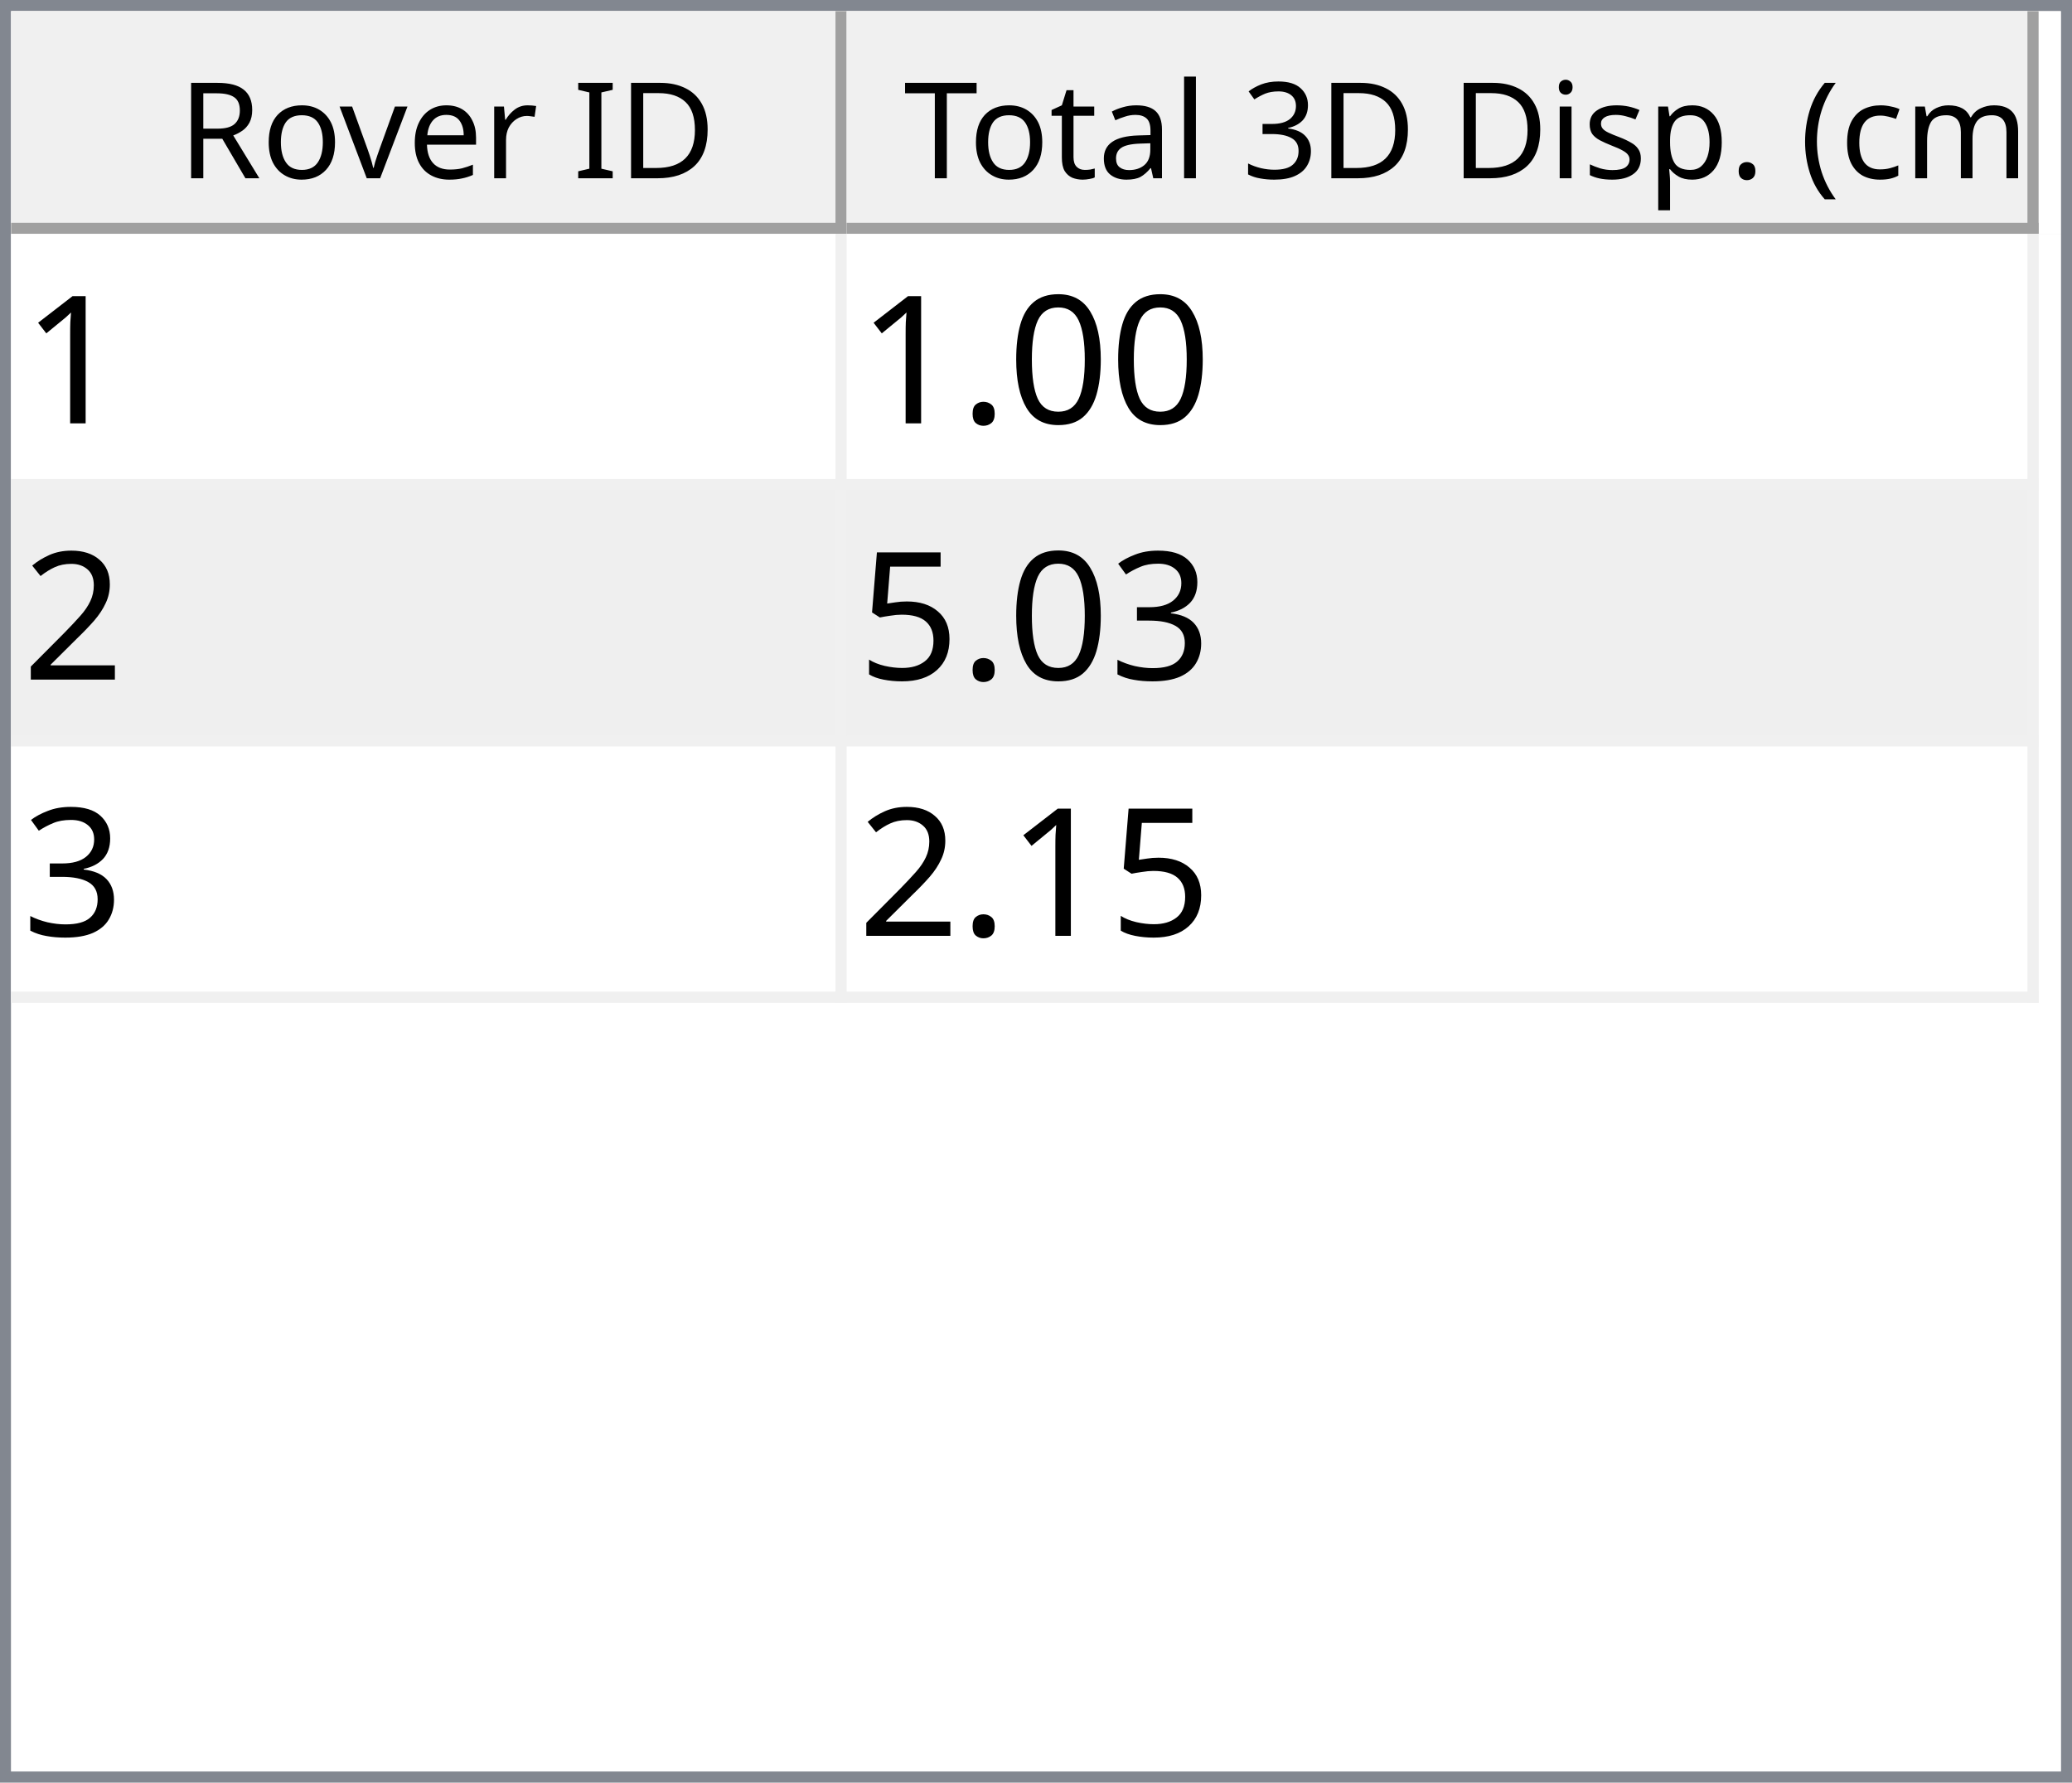
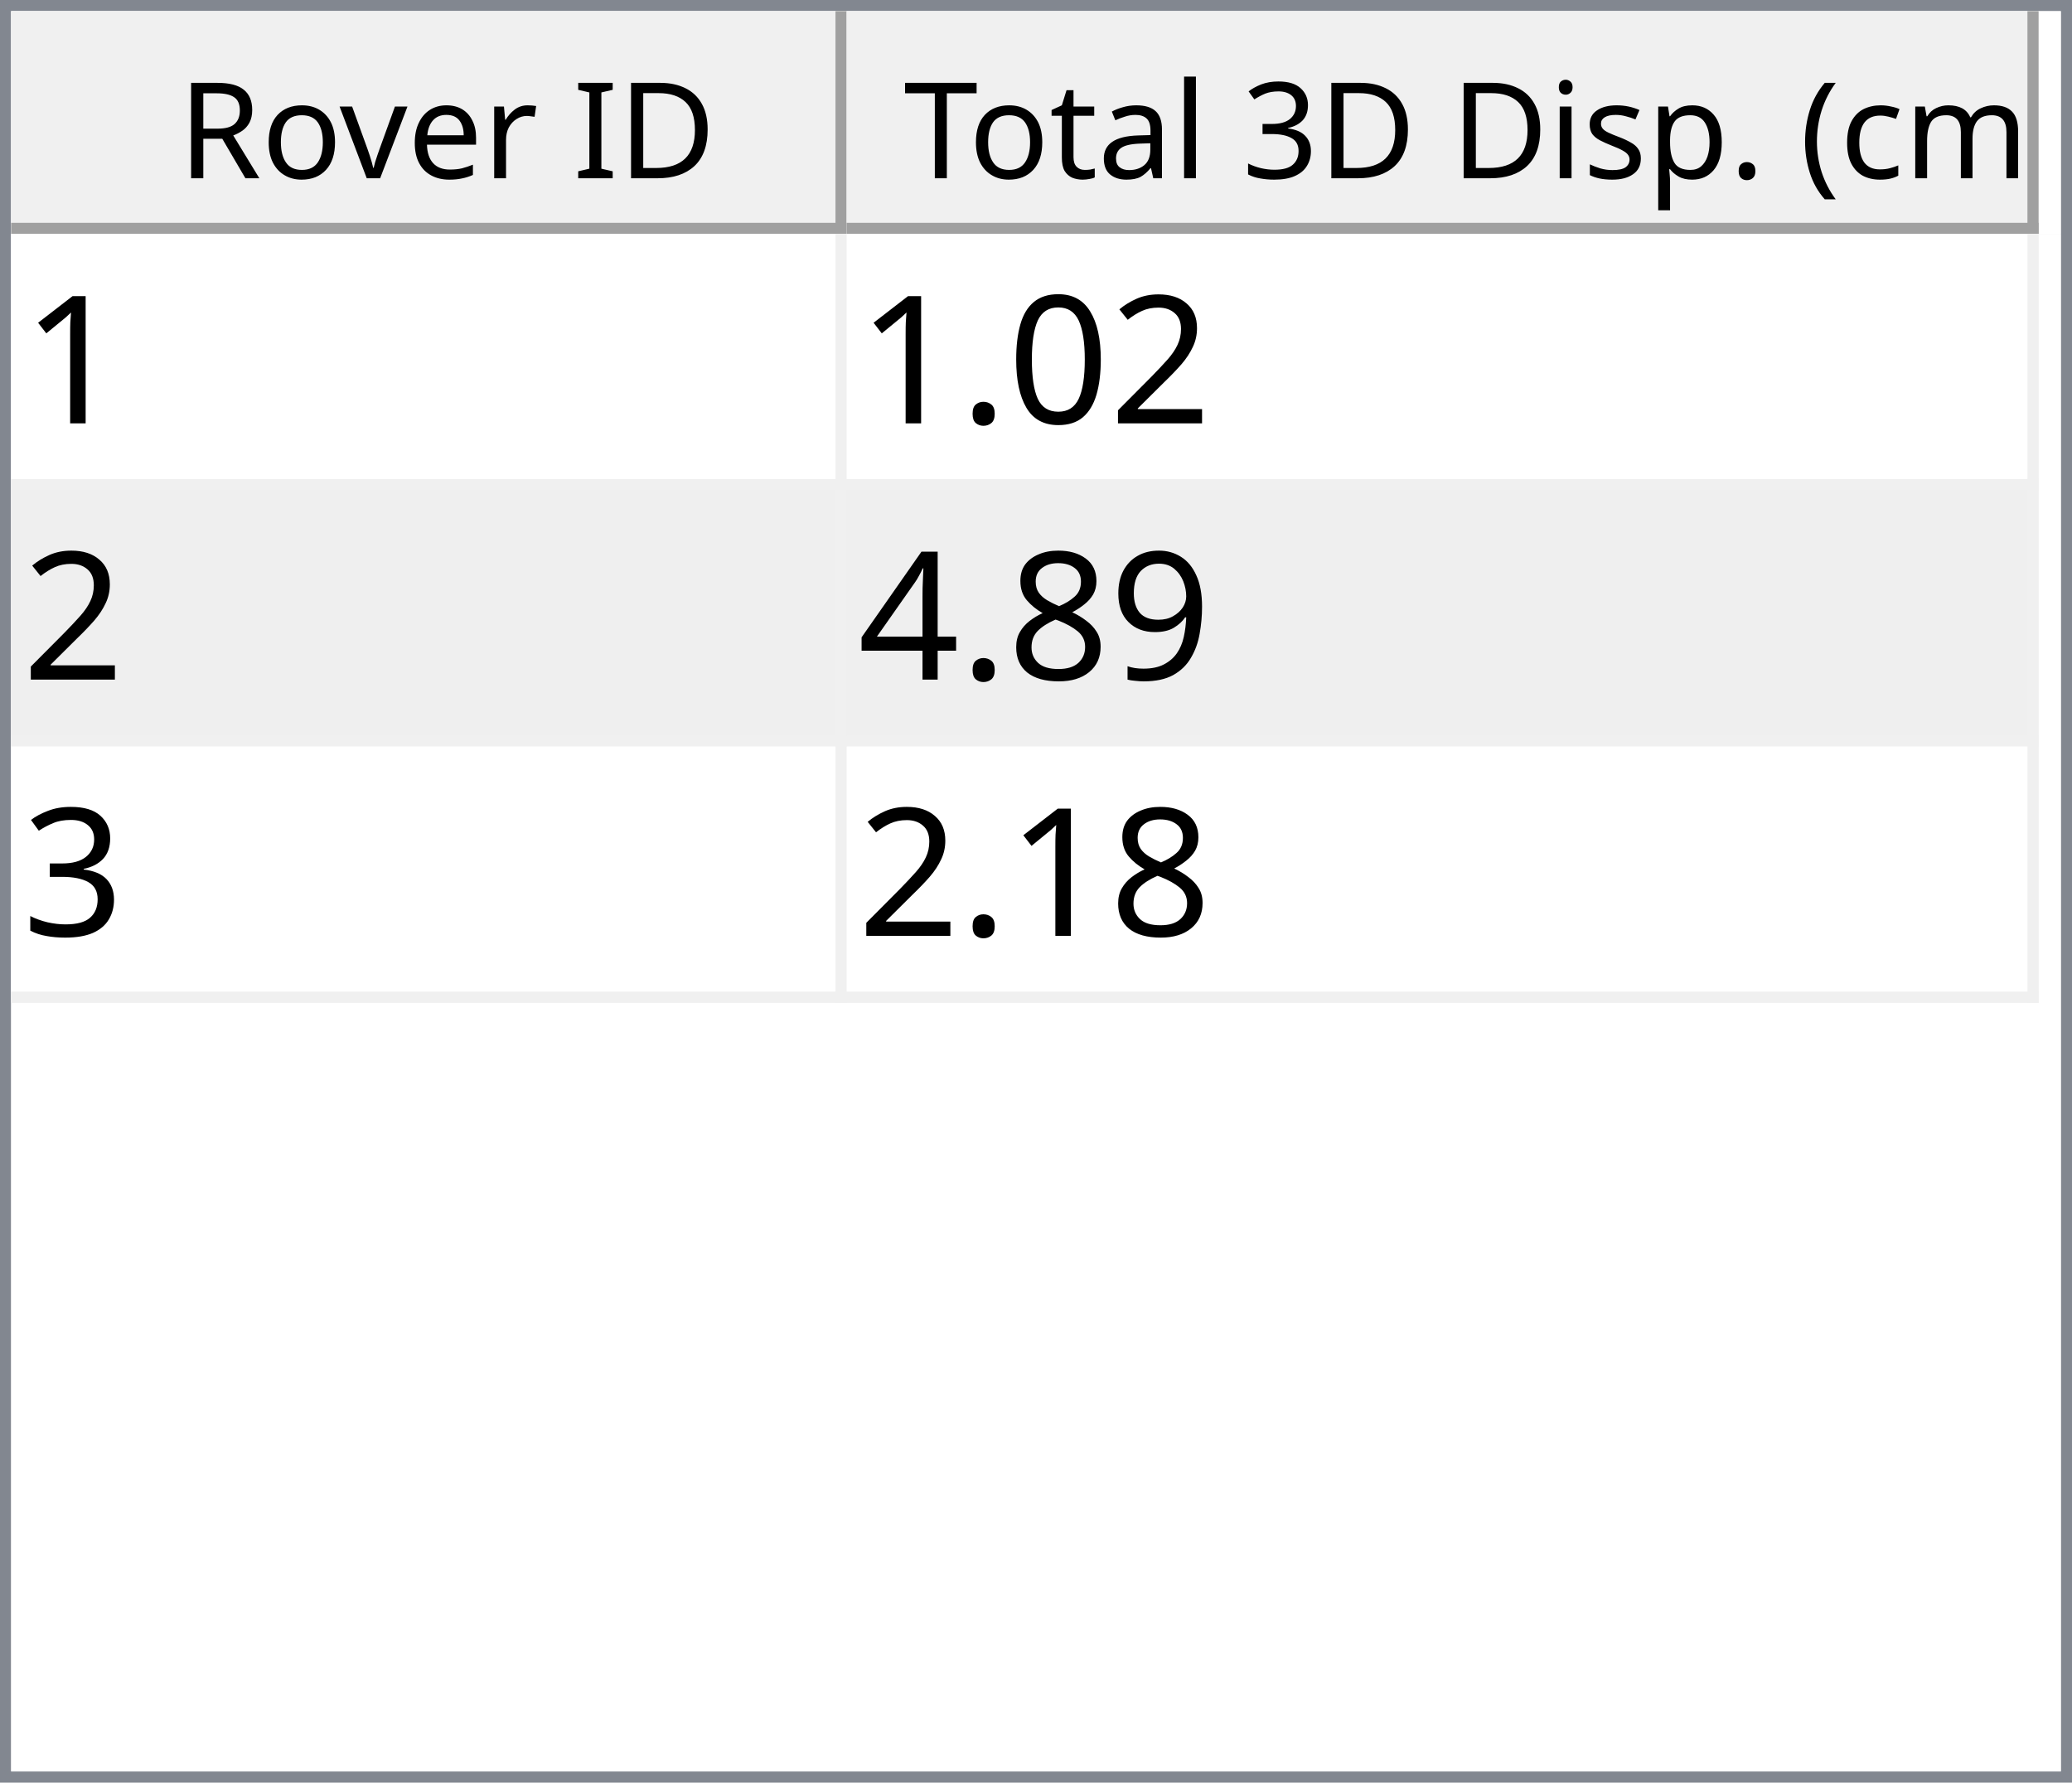
<svg xmlns="http://www.w3.org/2000/svg" style="fill-opacity:1; color-rendering:auto; color-interpolation:auto; text-rendering:auto; stroke:black; stroke-linecap:square; stroke-miterlimit:10; shape-rendering:auto; stroke-opacity:1; fill:black; stroke-dasharray:none; font-weight:normal; stroke-width:1; font-family:'Dialog'; font-style:normal; stroke-linejoin:miter; font-size:12px; stroke-dashoffset:0; image-rendering:auto;" width="186" height="160">
  <defs id="genericDefs" />
  <g>
    <defs id="defs1">
      <clipPath clipPathUnits="userSpaceOnUse" id="clipPath1">
        <path d="M0 0 L186 0 L186 160 L0 160 L0 0 Z" />
      </clipPath>
      <clipPath clipPathUnits="userSpaceOnUse" id="clipPath2">
        <path d="M0 0 L0 160 L186 160 L186 0 Z" />
      </clipPath>
      <clipPath clipPathUnits="userSpaceOnUse" id="clipPath3">
        <path d="M0 0 L0 20 L184 20 L184 0 Z" />
      </clipPath>
      <clipPath clipPathUnits="userSpaceOnUse" id="clipPath4">
        <path d="M0 0 L0 20 L75 20 L75 0 Z" />
      </clipPath>
      <clipPath clipPathUnits="userSpaceOnUse" id="clipPath5">
        <path d="M1 1 L1 19 L74 19 L74 1 Z" />
      </clipPath>
      <clipPath clipPathUnits="userSpaceOnUse" id="clipPath6">
        <path d="M0 0 L0 18 L73 18 L73 0 Z" />
      </clipPath>
      <clipPath clipPathUnits="userSpaceOnUse" id="clipPath7">
        <path d="M-0.5 -0.5 L-0.5 19.5 L74.5 19.5 L74.5 -0.5 Z" />
      </clipPath>
      <clipPath clipPathUnits="userSpaceOnUse" id="clipPath8">
        <path d="M0 0 L0 20 L107 20 L107 0 Z" />
      </clipPath>
      <clipPath clipPathUnits="userSpaceOnUse" id="clipPath9">
        <path d="M1 1 L1 19 L106 19 L106 1 Z" />
      </clipPath>
      <clipPath clipPathUnits="userSpaceOnUse" id="clipPath10">
        <path d="M0 0 L0 18 L105 18 L105 0 Z" />
      </clipPath>
      <clipPath clipPathUnits="userSpaceOnUse" id="clipPath11">
        <path d="M-0.5 -0.5 L-0.5 19.5 L106.5 19.5 L106.5 -0.5 Z" />
      </clipPath>
      <clipPath clipPathUnits="userSpaceOnUse" id="clipPath12">
        <path d="M0 0 L0 138 L184 138 L184 0 Z" />
      </clipPath>
      <clipPath clipPathUnits="userSpaceOnUse" id="clipPath13">
        <path d="M0 0 L0 69 L182 69 L182 0 Z" />
      </clipPath>
      <clipPath clipPathUnits="userSpaceOnUse" id="clipPath14">
        <path d="M-0.5 -0.5 L-0.5 68.5 L181.5 68.5 L181.5 -0.5 Z" />
      </clipPath>
      <clipPath clipPathUnits="userSpaceOnUse" id="clipPath15">
        <path d="M0 0 L0 22 L74 22 L74 0 Z" />
      </clipPath>
      <clipPath clipPathUnits="userSpaceOnUse" id="clipPath16">
        <path d="M0 0 L0 22 L106 22 L106 0 Z" />
      </clipPath>
      <font horiz-adv-x="64.551" id="font1">
        <font-face ascent="107.91" descent="25.098" units-per-em="100" style="font-style:normal; font-family:Segoe UI; font-weight:normal;" />
        <missing-glyph horiz-adv-x="64.551" d="M8.109 0 L8.109 68.266 L56.453 68.266 L56.453 0 L8.109 0 ZM15.328 7.234 L49.219 7.234 L49.219 61.031 L15.328 61.031 L15.328 7.234 Z" />
        <glyph unicode="D" horiz-adv-x="70.117" d="M9.188 0 L9.188 70.016 L28.516 70.016 Q65.531 70.016 65.531 35.891 Q65.531 19.672 55.25 9.836 Q44.969 0 27.734 0 L9.188 0 ZM17.391 62.594 L17.391 7.422 L27.828 7.422 Q41.609 7.422 49.273 14.797 Q56.938 22.172 56.938 35.688 Q56.938 62.594 28.328 62.594 L17.391 62.594 Z" />
        <glyph unicode="I" horiz-adv-x="26.611" d="M17.391 0 L9.188 0 L9.188 70.016 L17.391 70.016 L17.391 0 Z" />
        <glyph unicode=" " horiz-adv-x="27.393" d="" />
        <glyph unicode="r" horiz-adv-x="34.766" d="M34.188 41.891 Q32.078 43.5 28.125 43.5 Q23 43.5 19.555 38.672 Q16.109 33.844 16.109 25.484 L16.109 0 L8.109 0 L8.109 50 L16.109 50 L16.109 39.703 L16.312 39.703 Q18.016 44.969 21.531 47.922 Q25.047 50.875 29.391 50.875 Q32.516 50.875 34.188 50.203 L34.188 41.891 Z" />
        <glyph unicode="e" horiz-adv-x="52.295" d="M48.297 23 L12.984 23 Q13.188 14.656 17.484 10.109 Q21.781 5.562 29.297 5.562 Q37.75 5.562 44.828 11.141 L44.828 3.609 Q38.234 -1.172 27.391 -1.172 Q16.797 -1.172 10.742 5.641 Q4.688 12.453 4.688 24.812 Q4.688 36.469 11.305 43.82 Q17.922 51.172 27.734 51.172 Q37.547 51.172 42.922 44.828 Q48.297 38.484 48.297 27.203 L48.297 23 ZM40.094 29.781 Q40.047 36.719 36.75 40.578 Q33.453 44.438 27.594 44.438 Q21.922 44.438 17.969 40.383 Q14.016 36.328 13.094 29.781 L40.094 29.781 Z" />
        <glyph unicode="v" horiz-adv-x="47.9" d="M47.406 50 L27.484 0 L19.625 0 L0.688 50 L9.469 50 L22.172 13.672 Q23.578 9.672 23.922 6.688 L24.125 6.688 Q24.609 10.453 25.688 13.484 L38.969 50 L47.406 50 Z" />
        <glyph unicode="o" horiz-adv-x="58.594" d="M29 -1.172 Q17.922 -1.172 11.305 5.836 Q4.688 12.844 4.688 24.422 Q4.688 37.016 11.57 44.094 Q18.453 51.172 30.172 51.172 Q41.359 51.172 47.633 44.289 Q53.906 37.406 53.906 25.203 Q53.906 13.234 47.141 6.031 Q40.375 -1.172 29 -1.172 ZM29.594 44.438 Q21.875 44.438 17.383 39.188 Q12.891 33.938 12.891 24.703 Q12.891 15.828 17.43 10.695 Q21.969 5.562 29.594 5.562 Q37.359 5.562 41.531 10.594 Q45.703 15.625 45.703 24.906 Q45.703 34.281 41.531 39.359 Q37.359 44.438 29.594 44.438 Z" />
        <glyph unicode="R" horiz-adv-x="59.814" d="M59.375 0 L49.609 0 L37.891 19.625 Q36.281 22.359 34.766 24.289 Q33.25 26.219 31.664 27.438 Q30.078 28.656 28.25 29.219 Q26.422 29.781 24.125 29.781 L17.391 29.781 L17.391 0 L9.188 0 L9.188 70.016 L30.078 70.016 Q34.672 70.016 38.555 68.867 Q42.438 67.719 45.289 65.375 Q48.141 63.031 49.758 59.547 Q51.375 56.062 51.375 51.375 Q51.375 47.703 50.273 44.656 Q49.172 41.609 47.148 39.211 Q45.125 36.812 42.266 35.133 Q39.406 33.453 35.844 32.516 L35.844 32.328 Q37.594 31.547 38.891 30.547 Q40.188 29.547 41.359 28.18 Q42.531 26.812 43.68 25.078 Q44.828 23.344 46.234 21.047 L59.375 0 ZM17.391 62.594 L17.391 37.203 L28.516 37.203 Q31.594 37.203 34.203 38.133 Q36.812 39.062 38.719 40.797 Q40.625 42.531 41.703 45.047 Q42.781 47.562 42.781 50.688 Q42.781 56.297 39.141 59.445 Q35.5 62.594 28.609 62.594 L17.391 62.594 Z" />
        <glyph unicode=")" horiz-adv-x="30.176" d="M8.297 -15.922 L1.172 -15.922 Q16.406 2.344 16.406 26.812 Q16.406 51.469 1.078 70.016 L8.297 70.016 Q23.531 52.156 23.531 26.703 Q23.531 1.375 8.297 -15.922 Z" />
        <glyph unicode="m" horiz-adv-x="86.133" d="M79.109 0 L71.094 0 L71.094 28.719 Q71.094 37.016 68.531 40.727 Q65.969 44.438 59.906 44.438 Q54.781 44.438 51.195 39.75 Q47.609 35.062 47.609 28.516 L47.609 0 L39.594 0 L39.594 29.688 Q39.594 44.438 28.219 44.438 Q22.953 44.438 19.531 40.016 Q16.109 35.594 16.109 28.516 L16.109 0 L8.109 0 L8.109 50 L16.109 50 L16.109 42.094 L16.312 42.094 Q21.625 51.172 31.844 51.172 Q36.969 51.172 40.773 48.312 Q44.578 45.453 46 40.828 Q51.562 51.172 62.594 51.172 Q79.109 51.172 79.109 30.812 L79.109 0 Z" />
        <glyph unicode="c" horiz-adv-x="46.191" d="M42.188 2.297 Q36.422 -1.172 28.516 -1.172 Q17.828 -1.172 11.258 5.789 Q4.688 12.75 4.688 23.828 Q4.688 36.188 11.766 43.68 Q18.844 51.172 30.672 51.172 Q37.25 51.172 42.281 48.734 L42.281 40.531 Q36.719 44.438 30.375 44.438 Q22.703 44.438 17.797 38.945 Q12.891 33.453 12.891 24.516 Q12.891 15.719 17.508 10.641 Q22.125 5.562 29.891 5.562 Q36.422 5.562 42.188 9.906 L42.188 2.297 Z" />
        <glyph unicode="(" horiz-adv-x="30.176" d="M29.109 -15.922 L21.969 -15.922 Q6.844 1.375 6.844 26.703 Q6.844 52.156 21.969 70.016 L29.203 70.016 Q13.875 51.469 13.875 26.812 Q13.875 2.344 29.109 -15.922 Z" />
        <glyph unicode="." horiz-adv-x="21.68" d="M10.891 -1.078 Q8.641 -1.078 7.055 0.539 Q5.469 2.156 5.469 4.391 Q5.469 6.641 7.055 8.273 Q8.641 9.906 10.891 9.906 Q13.188 9.906 14.797 8.273 Q16.406 6.641 16.406 4.391 Q16.406 2.156 14.797 0.539 Q13.188 -1.078 10.891 -1.078 Z" />
        <glyph unicode="p" horiz-adv-x="58.789" d="M16.312 7.234 L16.109 7.234 L16.109 -23 L8.109 -23 L8.109 50 L16.109 50 L16.109 41.219 L16.312 41.219 Q22.219 51.172 33.594 51.172 Q43.266 51.172 48.688 44.461 Q54.109 37.75 54.109 26.469 Q54.109 13.922 48 6.375 Q41.891 -1.172 31.297 -1.172 Q21.578 -1.172 16.312 7.234 ZM16.109 27.391 L16.109 20.406 Q16.109 14.203 20.141 9.883 Q24.172 5.562 30.375 5.562 Q37.641 5.562 41.773 11.133 Q45.906 16.703 45.906 26.609 Q45.906 34.969 42.047 39.703 Q38.188 44.438 31.594 44.438 Q24.609 44.438 20.359 39.578 Q16.109 34.719 16.109 27.391 Z" />
        <glyph unicode="s" horiz-adv-x="42.432" d="M5.078 1.812 L5.078 10.406 Q11.625 5.562 19.484 5.562 Q30.031 5.562 30.031 12.594 Q30.031 14.594 29.125 15.992 Q28.219 17.391 26.68 18.461 Q25.141 19.531 23.07 20.383 Q21 21.234 18.609 22.172 Q15.281 23.484 12.766 24.828 Q10.25 26.172 8.57 27.859 Q6.891 29.547 6.031 31.695 Q5.172 33.844 5.172 36.719 Q5.172 40.234 6.789 42.945 Q8.406 45.656 11.086 47.484 Q13.766 49.312 17.211 50.242 Q20.656 51.172 24.312 51.172 Q30.812 51.172 35.938 48.922 L35.938 40.828 Q30.422 44.438 23.25 44.438 Q21 44.438 19.195 43.922 Q17.391 43.406 16.094 42.477 Q14.797 41.547 14.086 40.258 Q13.375 38.969 13.375 37.406 Q13.375 35.453 14.086 34.133 Q14.797 32.812 16.164 31.789 Q17.531 30.766 19.484 29.938 Q21.438 29.109 23.922 28.125 Q27.25 26.859 29.883 25.516 Q32.516 24.172 34.375 22.484 Q36.234 20.797 37.234 18.602 Q38.234 16.406 38.234 13.375 Q38.234 9.672 36.602 6.938 Q34.969 4.203 32.234 2.398 Q29.5 0.594 25.93 -0.289 Q22.359 -1.172 18.453 -1.172 Q10.75 -1.172 5.078 1.812 Z" />
        <glyph unicode="i" horiz-adv-x="24.219" d="M12.203 62.703 Q10.062 62.703 8.547 64.164 Q7.031 65.625 7.031 67.875 Q7.031 70.125 8.547 71.609 Q10.062 73.094 12.203 73.094 Q14.406 73.094 15.945 71.609 Q17.484 70.125 17.484 67.875 Q17.484 65.719 15.945 64.211 Q14.406 62.703 12.203 62.703 ZM16.109 0 L8.109 0 L8.109 50 L16.109 50 L16.109 0 Z" />
        <glyph unicode="3" horiz-adv-x="53.906" d="M46.531 19.828 Q46.531 15.094 44.75 11.211 Q42.969 7.328 39.719 4.57 Q36.469 1.812 31.93 0.297 Q27.391 -1.219 21.922 -1.219 Q11.922 -1.219 6 2.594 L6 11.188 Q13.094 5.609 22.219 5.609 Q25.875 5.609 28.828 6.539 Q31.781 7.469 33.906 9.227 Q36.031 10.984 37.18 13.477 Q38.328 15.969 38.328 19.094 Q38.328 32.812 18.797 32.812 L12.984 32.812 L12.984 39.594 L18.5 39.594 Q35.797 39.594 35.797 52.484 Q35.797 64.406 22.609 64.406 Q15.188 64.406 8.688 59.422 L8.688 67.188 Q15.375 71.188 24.609 71.188 Q29 71.188 32.57 69.969 Q36.141 68.75 38.68 66.555 Q41.219 64.359 42.609 61.281 Q44 58.203 44 54.5 Q44 40.672 30.031 36.719 L30.031 36.531 Q33.594 36.141 36.625 34.797 Q39.656 33.453 41.852 31.305 Q44.047 29.156 45.289 26.25 Q46.531 23.344 46.531 19.828 Z" />
        <glyph unicode="l" horiz-adv-x="24.219" d="M16.109 0 L8.109 0 L8.109 74.031 L16.109 74.031 L16.109 0 Z" />
        <glyph unicode="a" horiz-adv-x="50.879" d="M43.891 0 L35.891 0 L35.891 7.812 L35.688 7.812 Q30.469 -1.172 20.312 -1.172 Q12.844 -1.172 8.617 2.781 Q4.391 6.734 4.391 13.281 Q4.391 27.297 20.906 29.594 L35.891 31.688 Q35.891 44.438 25.594 44.438 Q16.547 44.438 9.281 38.281 L9.281 46.484 Q16.656 51.172 26.266 51.172 Q43.891 51.172 43.891 32.516 L43.891 0 ZM35.891 25.297 L23.828 23.641 Q18.266 22.859 15.43 20.875 Q12.594 18.891 12.594 13.875 Q12.594 10.203 15.211 7.883 Q17.828 5.562 22.172 5.562 Q28.125 5.562 32.008 9.742 Q35.891 13.922 35.891 20.312 L35.891 25.297 Z" />
        <glyph unicode="t" horiz-adv-x="33.887" d="M31.297 0.484 Q28.469 -1.078 23.828 -1.078 Q10.688 -1.078 10.688 13.578 L10.688 43.172 L2.094 43.172 L2.094 50 L10.688 50 L10.688 62.203 L18.703 64.797 L18.703 50 L31.297 50 L31.297 43.172 L18.703 43.172 L18.703 14.984 Q18.703 9.969 20.414 7.82 Q22.125 5.672 26.078 5.672 Q29.109 5.672 31.297 7.328 L31.297 0.484 Z" />
        <glyph unicode="T" horiz-adv-x="52.393" d="M50.594 62.594 L30.375 62.594 L30.375 0 L22.172 0 L22.172 62.594 L2 62.594 L2 70.016 L50.594 70.016 L50.594 62.594 Z" />
      </font>
      <font horiz-adv-x="75.0" id="font2">
        <font-face ascent="100.537" descent="21.973" units-per-em="100" style="font-style:normal; font-family:sans-serif; font-weight:normal;" />
        <missing-glyph horiz-adv-x="75.0" d="M12.5 0 L12.5 62.5 L62.5 62.5 L62.5 0 L12.5 0 ZM14.062 1.562 L60.938 1.562 L60.938 60.938 L14.062 60.938 L14.062 1.562 Z" />
        <glyph unicode="1" horiz-adv-x="55.615" d="M37.25 0 L28.469 0 L28.469 56 Q25.297 52.984 20.141 49.953 Q14.984 46.922 10.891 45.406 L10.891 53.906 Q18.266 57.375 23.781 62.305 Q29.297 67.234 31.594 71.875 L37.25 71.875 L37.25 0 Z" />
+         <glyph unicode="2" horiz-adv-x="55.615" d="M50.344 8.453 L50.344 0 L3.031 0 Q2.938 3.172 4.047 6.109 Q5.859 10.938 9.836 15.625 Q13.812 20.312 21.344 26.469 Q33.016 36.031 37.117 41.625 Q41.219 47.219 41.219 52.203 Q41.219 57.422 37.477 61.008 Q33.734 64.594 27.734 64.594 Q21.391 64.594 17.578 60.789 Q13.766 56.984 13.719 50.25 L4.688 51.172 Q5.609 61.281 11.664 66.578 Q17.719 71.875 27.938 71.875 Q38.234 71.875 44.242 66.164 Q50.25 60.453 50.25 52 Q50.25 47.703 48.492 43.555 Q46.734 39.406 42.656 34.812 Q38.578 30.219 29.109 22.219 Q21.188 15.578 18.945 13.211 Q16.703 10.844 15.234 8.453 L50.344 8.453 Z" />
        <glyph unicode="0" horiz-adv-x="55.615" d="M4.156 35.297 Q4.156 48 6.766 55.742 Q9.375 63.484 14.523 67.68 Q19.672 71.875 27.484 71.875 Q33.25 71.875 37.594 69.555 Q41.938 67.234 44.773 62.867 Q47.609 58.5 49.219 52.227 Q50.828 45.953 50.828 35.297 Q50.828 22.703 48.242 14.969 Q45.656 7.234 40.508 3.008 Q35.359 -1.219 27.484 -1.219 Q17.141 -1.219 11.234 6.203 Q4.156 15.141 4.156 35.297 ZM13.188 35.297 Q13.188 17.672 17.312 11.836 Q21.438 6 27.484 6 Q33.547 6 37.672 11.859 Q41.797 17.719 41.797 35.297 Q41.797 52.984 37.672 58.789 Q33.547 64.594 27.391 64.594 Q21.344 64.594 17.719 59.469 Q13.188 52.938 13.188 35.297 Z" />
        <glyph unicode="." horiz-adv-x="27.783" d="M9.078 0 L9.078 10.016 L19.094 10.016 L19.094 0 L9.078 0 Z" />
-         <glyph unicode="2" horiz-adv-x="55.615" d="M50.344 8.453 L50.344 0 L3.031 0 Q2.938 3.172 4.047 6.109 Q5.859 10.938 9.836 15.625 Q13.812 20.312 21.344 26.469 Q33.016 36.031 37.117 41.625 Q41.219 47.219 41.219 52.203 Q41.219 57.422 37.477 61.008 Q33.734 64.594 27.734 64.594 Q21.391 64.594 17.578 60.789 Q13.766 56.984 13.719 50.25 L4.688 51.172 Q5.609 61.281 11.664 66.578 Q17.719 71.875 27.938 71.875 Q38.234 71.875 44.242 66.164 Q50.25 60.453 50.25 52 Q50.25 47.703 48.492 43.555 Q46.734 39.406 42.656 34.812 Q38.578 30.219 29.109 22.219 Q21.188 15.578 18.945 13.211 Q16.703 10.844 15.234 8.453 L50.344 8.453 Z" />
+         <glyph unicode="9" horiz-adv-x="55.615" d="M5.469 16.547 L13.922 17.328 Q14.984 11.375 18.016 8.688 Q21.047 6 25.781 6 Q29.828 6 32.883 7.859 Q35.938 9.719 37.891 12.82 Q39.844 15.922 41.164 21.195 Q42.484 26.469 42.484 31.938 Q42.484 32.516 42.438 33.688 Q39.797 29.5 35.234 26.883 Q30.672 24.266 25.344 24.266 Q16.453 24.266 10.305 30.711 Q4.156 37.156 4.156 47.703 Q4.156 58.594 10.578 65.234 Q17 71.875 26.656 71.875 Q33.641 71.875 39.43 68.117 Q45.219 64.359 48.219 57.398 Q51.219 50.438 51.219 37.25 Q51.219 23.531 48.242 15.406 Q45.266 7.281 39.383 3.031 Q33.5 -1.219 25.594 -1.219 Q17.188 -1.219 11.867 3.445 Q6.547 8.109 5.469 16.547 ZM41.453 48.141 Q41.453 55.719 37.43 60.156 Q33.406 64.594 27.734 64.594 Q21.875 64.594 17.531 59.812 Q13.188 55.031 13.188 47.406 Q13.188 40.578 17.312 36.305 Q21.438 32.031 27.484 32.031 Q33.594 32.031 37.523 36.305 Q41.453 40.578 41.453 48.141 Z" />
+         <glyph unicode="8" horiz-adv-x="55.615" d="M17.672 38.812 Q12.203 40.828 9.57 44.539 Q6.938 48.25 6.938 53.422 Q6.938 61.234 12.555 66.555 Q18.172 71.875 27.484 71.875 Q36.859 71.875 42.578 66.43 Q48.297 60.984 48.297 53.172 Q48.297 48.188 45.68 44.508 Q43.062 40.828 37.75 38.812 Q44.344 36.672 47.781 31.883 Q51.219 27.094 51.219 20.453 Q51.219 11.281 44.727 5.031 Q38.234 -1.219 27.641 -1.219 Q17.047 -1.219 10.547 5.055 Q4.047 11.328 4.047 20.703 Q4.047 27.688 7.594 32.398 Q11.141 37.109 17.672 38.812 ZM15.922 53.719 Q15.922 48.641 19.195 45.414 Q22.469 42.188 27.688 42.188 Q32.766 42.188 36.016 45.383 Q39.266 48.578 39.266 53.219 Q39.266 58.062 35.914 61.359 Q32.562 64.656 27.594 64.656 Q22.562 64.656 19.242 61.43 Q15.922 58.203 15.922 53.719 ZM13.094 20.656 Q13.094 16.891 14.875 13.375 Q16.656 9.859 20.172 7.93 Q23.688 6 27.734 6 Q34.031 6 38.133 10.055 Q42.234 14.109 42.234 20.359 Q42.234 26.703 38.016 30.859 Q33.797 35.016 27.438 35.016 Q21.234 35.016 17.164 30.914 Q13.094 26.812 13.094 20.656 Z" />
+         <glyph unicode="4" horiz-adv-x="55.615" d="M32.328 0 L32.328 17.141 L1.266 17.141 L1.266 25.203 L33.938 71.578 L41.109 71.578 L41.109 25.203 L50.781 25.203 L50.781 17.141 L41.109 17.141 L41.109 0 L32.328 0 ZM32.328 25.203 L32.328 57.469 L9.906 25.203 L32.328 25.203 Z" />
        <glyph unicode="3" horiz-adv-x="55.615" d="M4.203 18.891 L12.984 20.062 Q14.5 12.594 18.141 9.297 Q21.781 6 27 6 Q33.203 6 37.477 10.297 Q41.75 14.594 41.75 20.953 Q41.75 27 37.797 30.93 Q33.844 34.859 27.734 34.859 Q25.25 34.859 21.531 33.891 L22.516 41.609 Q23.391 41.5 23.922 41.5 Q29.547 41.5 34.039 44.43 Q38.531 47.359 38.531 53.469 Q38.531 58.297 35.258 61.477 Q31.984 64.656 26.812 64.656 Q21.688 64.656 18.266 61.43 Q14.844 58.203 13.875 51.766 L5.078 53.328 Q6.688 62.156 12.398 67.016 Q18.109 71.875 26.609 71.875 Q32.469 71.875 37.398 69.359 Q42.328 66.844 44.945 62.5 Q47.562 58.156 47.562 53.266 Q47.562 48.641 45.07 44.828 Q42.578 41.016 37.703 38.766 Q44.047 37.312 47.562 32.695 Q51.078 28.078 51.078 21.141 Q51.078 11.766 44.242 5.25 Q37.406 -1.266 26.953 -1.266 Q17.531 -1.266 11.305 4.352 Q5.078 9.969 4.203 18.891 Z" />
-         <glyph unicode="5" horiz-adv-x="55.615" d="M4.156 18.75 L13.375 19.531 Q14.406 12.797 18.141 9.398 Q21.875 6 27.156 6 Q33.5 6 37.891 10.789 Q42.281 15.578 42.281 23.484 Q42.281 31 38.062 35.352 Q33.844 39.703 27 39.703 Q22.75 39.703 19.336 37.773 Q15.922 35.844 13.969 32.766 L5.719 33.844 L12.641 70.609 L48.25 70.609 L48.25 62.203 L19.672 62.203 L15.828 42.969 Q22.266 47.469 29.344 47.469 Q38.719 47.469 45.164 40.969 Q51.609 34.469 51.609 24.266 Q51.609 14.547 45.953 7.469 Q39.062 -1.219 27.156 -1.219 Q17.391 -1.219 11.211 4.25 Q5.031 9.719 4.156 18.75 Z" />
      </font>
    </defs>
    <g style="fill:white; stroke:white;">
      <rect x="0" y="0" width="186" style="clip-path:url(#clipPath1); stroke:none;" height="160" />
    </g>
    <g style="fill:white; text-rendering:optimizeSpeed; color-rendering:optimizeSpeed; image-rendering:optimizeSpeed; shape-rendering:crispEdges; stroke:white; color-interpolation:sRGB;">
      <rect x="0" width="186" height="160" y="0" style="stroke:none;" />
      <path style="stroke:none;" d="M0 160 L186 160 L186 0 L0 0 Z" />
    </g>
    <g style="fill:rgb(240,240,240); font-family:'Segoe UI'; stroke:rgb(240,240,240);">
      <rect x="0" y="0" width="186" style="clip-path:url(#clipPath2); stroke:none;" height="160" />
    </g>
    <g style="fill:rgb(130,135,144); font-family:'Segoe UI'; stroke:rgb(130,135,144);">
      <path d="M0 0 L186 0 L186 160 L0 160 L0 0 ZM1 1 L185 1 L185 159 L1 159 L1 1 Z" style="fill-rule:evenodd; clip-path:url(#clipPath2); stroke:none;" />
    </g>
    <g style="fill:white; font-family:'Segoe UI'; stroke:white;" transform="translate(1,1)">
      <rect x="0" y="0" width="184" style="clip-path:url(#clipPath3); stroke:none;" height="20" />
    </g>
    <g style="fill:rgb(240,240,240); font-family:'Segoe UI'; stroke:rgb(240,240,240);" transform="translate(1,1)">
      <rect x="0" y="0" width="75" style="clip-path:url(#clipPath4); stroke:none;" height="20" />
    </g>
    <g style="font-family:'Segoe UI';" transform="translate(2,2)">
      <text x="14" xml:space="preserve" y="14" style="clip-path:url(#clipPath6); stroke:none;">Rover ID</text>
    </g>
    <g style="fill:rgb(160,160,160); font-family:'Segoe UI'; stroke:rgb(160,160,160); stroke-linejoin:bevel;" transform="translate(1.5,1.5)">
      <line x1="74" x2="74" y1="0" style="fill:none; clip-path:url(#clipPath7);" y2="19" />
    </g>
    <g style="fill:rgb(160,160,160); font-family:'Segoe UI'; stroke:rgb(160,160,160); stroke-linejoin:bevel;" transform="matrix(1,0,0,1,1,1) translate(0.5,0.5)">
      <line x1="0" x2="74" y1="19" style="fill:none; clip-path:url(#clipPath7);" y2="19" />
    </g>
    <g style="fill:rgb(240,240,240); font-family:'Segoe UI'; stroke:rgb(240,240,240);" transform="translate(76,1)">
      <rect x="0" y="0" width="107" style="clip-path:url(#clipPath8); stroke:none;" height="20" />
    </g>
    <g style="font-family:'Segoe UI';" transform="translate(77,2)">
      <text x="1" xml:space="preserve" y="14" style="clip-path:url(#clipPath10); stroke:none;"> Total 3D Disp. (cm)</text>
    </g>
    <g style="fill:rgb(160,160,160); font-family:'Segoe UI'; stroke:rgb(160,160,160); stroke-linejoin:bevel;" transform="translate(76.5,1.5)">
      <line x1="106" x2="106" y1="0" style="fill:none; clip-path:url(#clipPath11);" y2="19" />
    </g>
    <g style="fill:rgb(160,160,160); font-family:'Segoe UI'; stroke:rgb(160,160,160); stroke-linejoin:bevel;" transform="matrix(1,0,0,1,76,1) translate(0.5,0.5)">
      <line x1="0" x2="106" y1="19" style="fill:none; clip-path:url(#clipPath11);" y2="19" />
    </g>
    <g style="fill:white; font-family:'Segoe UI'; stroke:white;" transform="translate(1,21)">
      <rect x="0" y="0" width="184" style="clip-path:url(#clipPath12); stroke:none;" height="138" />
    </g>
    <g style="fill:rgb(240,240,240); font-size:16px; font-family:sans-serif; stroke:rgb(240,240,240);" transform="translate(1,21)">
      <rect x="0" y="0" width="182" style="clip-path:url(#clipPath13); stroke:none;" height="69" />
      <line transform="translate(0.5,0.5)" x1="0" x2="181" y1="22" style="clip-path:url(#clipPath14); fill:none; stroke-linejoin:bevel;" y2="22" />
    </g>
    <g transform="matrix(1,0,0,1,1,21) translate(0.5,0.5)" style="fill:rgb(240,240,240); font-size:16px; font-family:sans-serif; stroke:rgb(240,240,240); stroke-linejoin:bevel;">
      <line x1="0" x2="181" y1="45" style="fill:none; clip-path:url(#clipPath14);" y2="45" />
    </g>
    <g transform="matrix(1,0,0,1,1,21) translate(0.5,0.5)" style="fill:rgb(240,240,240); font-size:16px; font-family:sans-serif; stroke:rgb(240,240,240); stroke-linejoin:bevel;">
      <line x1="0" x2="181" y1="68" style="fill:none; clip-path:url(#clipPath14);" y2="68" />
    </g>
    <g transform="matrix(1,0,0,1,1,21) translate(0.5,0.5)" style="fill:rgb(240,240,240); font-size:16px; font-family:sans-serif; stroke:rgb(240,240,240); stroke-linejoin:bevel;">
      <line x1="74" x2="74" y1="0" style="fill:none; clip-path:url(#clipPath14);" y2="68" />
    </g>
    <g transform="matrix(1,0,0,1,1,21) translate(0.5,0.5)" style="fill:rgb(240,240,240); font-size:16px; font-family:sans-serif; stroke:rgb(240,240,240); stroke-linejoin:bevel;">
      <line x1="181" x2="181" y1="0" style="fill:none; clip-path:url(#clipPath14);" y2="68" />
    </g>
    <g style="fill:white; font-size:16px; font-family:sans-serif; stroke:white;" transform="matrix(1,0,0,1,1,21)">
      <rect x="0" y="0" width="74" style="clip-path:url(#clipPath15); stroke:none;" height="22" />
      <text x="1" y="17" style="fill:black; clip-path:url(#clipPath15); stroke:none;" xml:space="preserve">1</text>
    </g>
    <g style="fill:white; font-size:16px; font-family:sans-serif; stroke:white;" transform="matrix(1,0,0,1,1,21) translate(75,0)">
      <rect x="0" y="0" width="106" style="clip-path:url(#clipPath16); stroke:none;" height="22" />
-       <text x="1" y="17" style="fill:black; clip-path:url(#clipPath16); stroke:none;" xml:space="preserve">1.00</text>
+       <text x="1" y="17" style="fill:black; clip-path:url(#clipPath16); stroke:none;" xml:space="preserve">1.02</text>
    </g>
    <g style="fill:rgb(239,239,239); font-size:16px; font-family:sans-serif; stroke:rgb(239,239,239);" transform="matrix(1,0,0,1,1,21) translate(0,23)">
      <rect x="0" y="0" width="74" style="clip-path:url(#clipPath15); stroke:none;" height="22" />
      <text x="1" y="17" style="fill:black; clip-path:url(#clipPath15); stroke:none;" xml:space="preserve">2</text>
    </g>
    <g style="fill:rgb(239,239,239); font-size:16px; font-family:sans-serif; stroke:rgb(239,239,239);" transform="matrix(1,0,0,1,1,21) translate(75,23)">
      <rect x="0" y="0" width="106" style="clip-path:url(#clipPath16); stroke:none;" height="22" />
-       <text x="1" y="17" style="fill:black; clip-path:url(#clipPath16); stroke:none;" xml:space="preserve">5.03</text>
+       <text x="1" y="17" style="fill:black; clip-path:url(#clipPath16); stroke:none;" xml:space="preserve">4.89</text>
    </g>
    <g style="fill:white; font-size:16px; font-family:sans-serif; stroke:white;" transform="matrix(1,0,0,1,1,21) translate(0,46)">
      <rect x="0" y="0" width="74" style="clip-path:url(#clipPath15); stroke:none;" height="22" />
      <text x="1" y="17" style="fill:black; clip-path:url(#clipPath15); stroke:none;" xml:space="preserve">3</text>
    </g>
    <g style="fill:white; font-size:16px; font-family:sans-serif; stroke:white;" transform="matrix(1,0,0,1,1,21) translate(75,46)">
      <rect x="0" y="0" width="106" style="clip-path:url(#clipPath16); stroke:none;" height="22" />
-       <text x="1" y="17" style="fill:black; clip-path:url(#clipPath16); stroke:none;" xml:space="preserve">2.15</text>
+       <text x="1" y="17" style="fill:black; clip-path:url(#clipPath16); stroke:none;" xml:space="preserve">2.18</text>
    </g>
  </g>
</svg>
